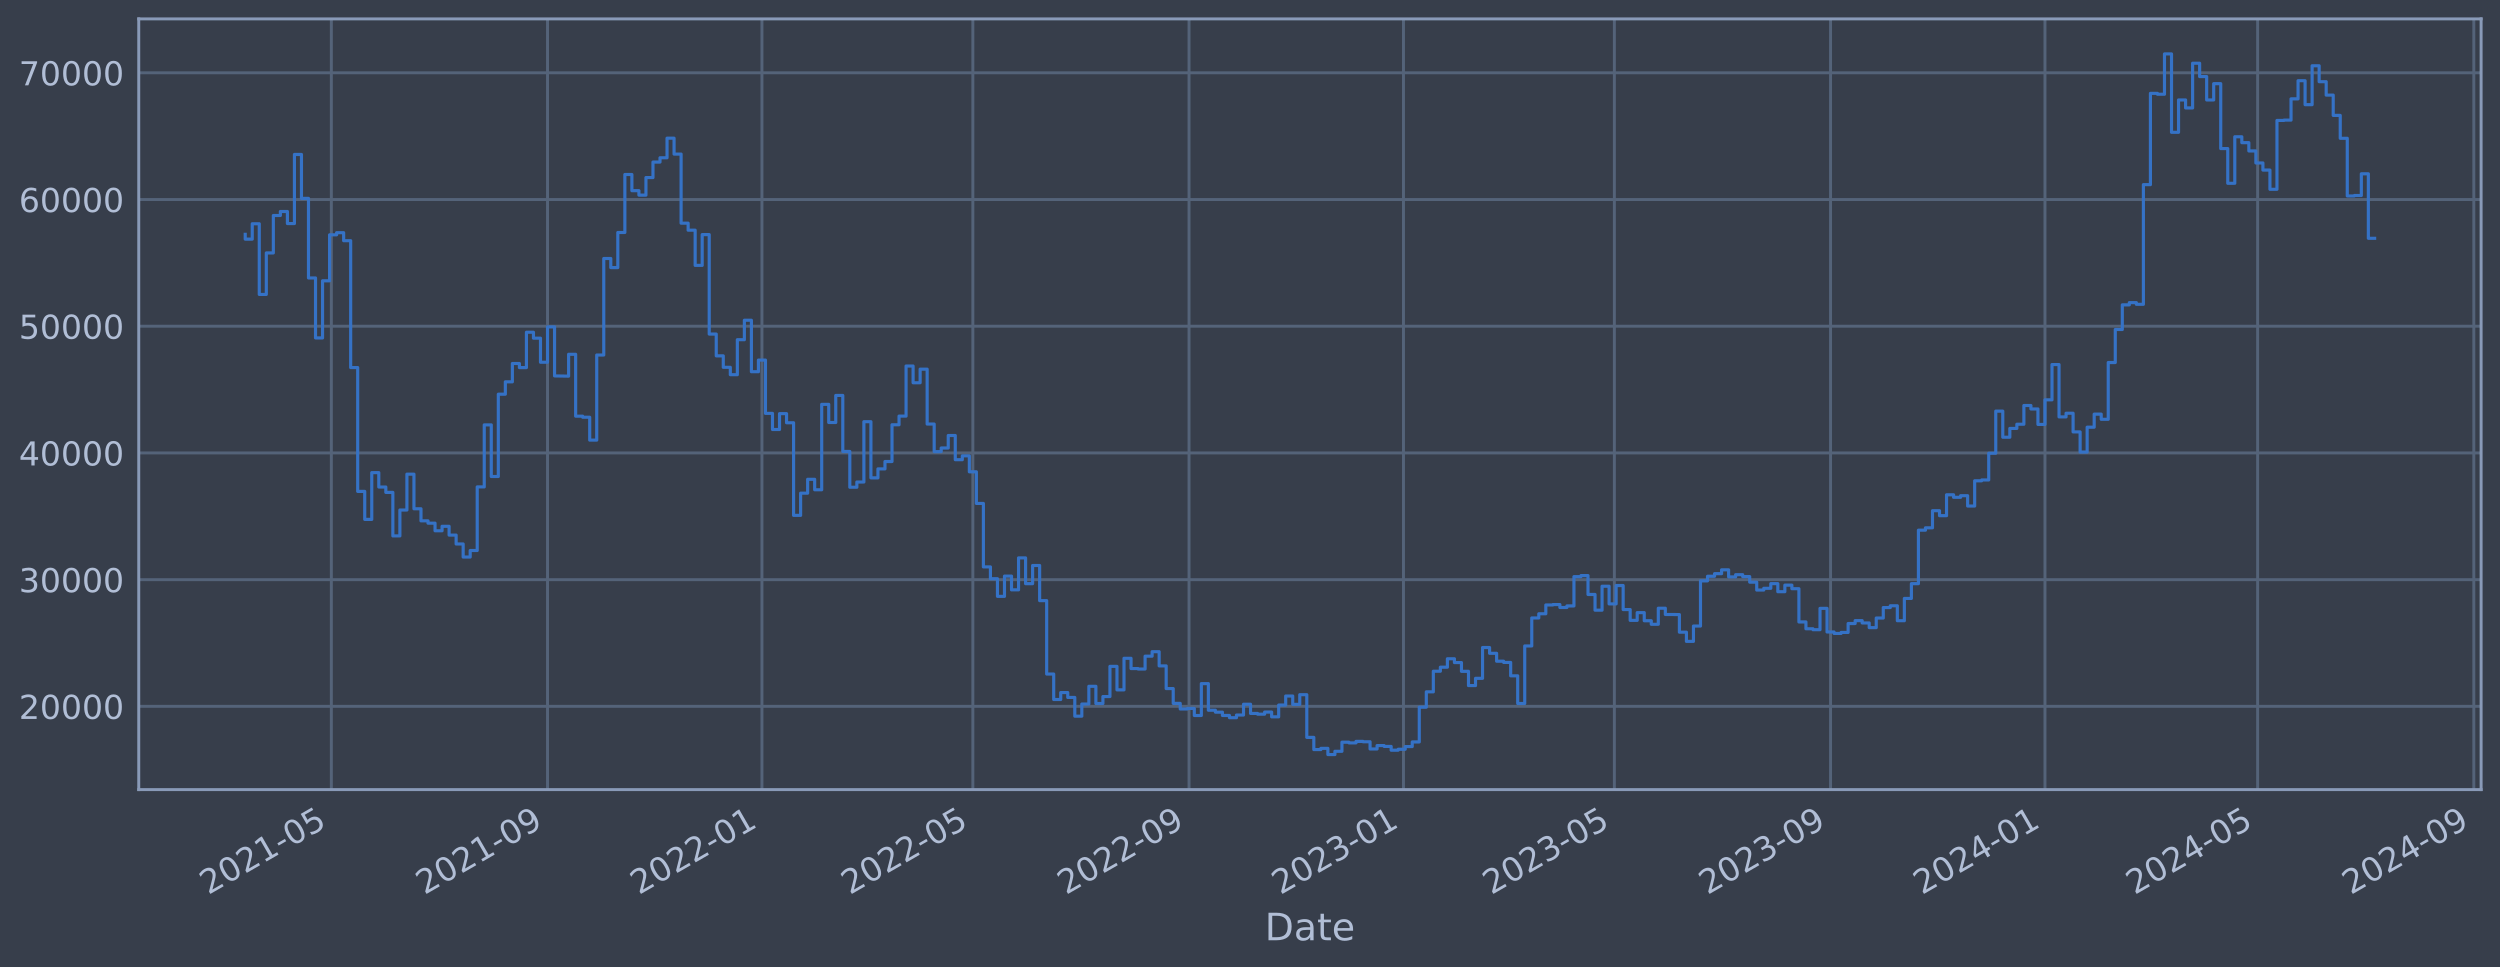
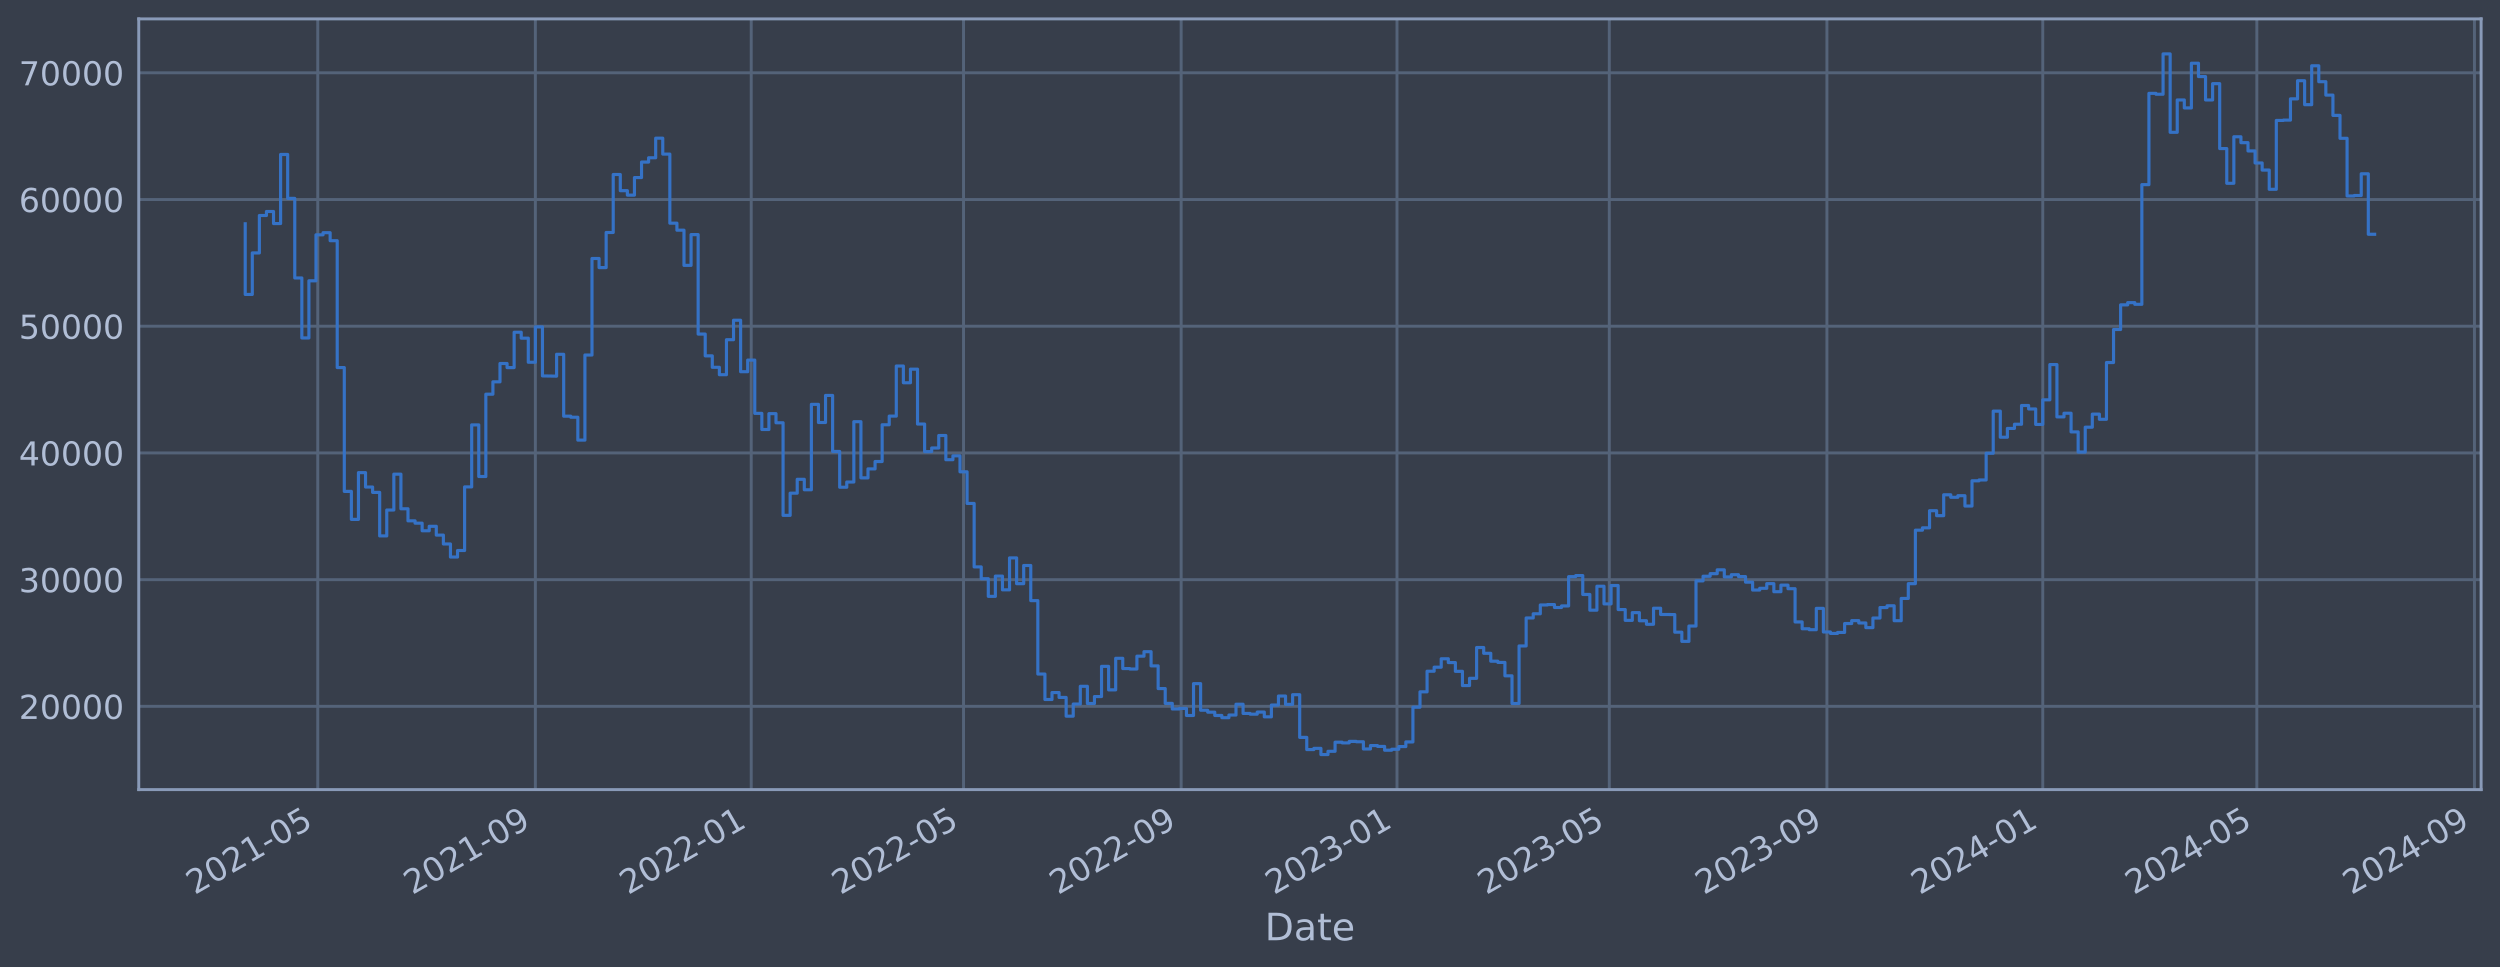
<svg xmlns="http://www.w3.org/2000/svg" xmlns:xlink="http://www.w3.org/1999/xlink" width="952.884pt" height="368.58pt" viewBox="0 0 952.884 368.58" version="1.1">
  <defs>
    <style type="text/css">*{stroke-linejoin: round; stroke-linecap: butt}</style>
  </defs>
  <g id="figure_1">
    <g id="patch_1">
      <path d="M 0 368.58  L 952.884 368.58  L 952.884 0  L 0 0  z " style="fill: #373e4b" />
    </g>
    <g id="axes_1">
      <g id="patch_2">
        <path d="M 52.884 300.96  L 945.684 300.96  L 945.684 7.2  L 52.884 7.2  z " style="fill: #373e4b" />
      </g>
      <g id="matplotlib.axis_1">
        <g id="xtick_1">
          <g id="line2d_1">
-             <path d="M 126.291 300.96  L 126.291 7.2  " clip-path="url(#p05798938f3)" style="fill: none; stroke: #546379; stroke-width: 1.12; stroke-linecap: square" />
+             <path d="M 121.114 300.96  L 121.114 7.2  " clip-path="url(#p927d7923e7)" style="fill: none; stroke: #546379; stroke-width: 1.12; stroke-linecap: square" />
          </g>
          <g id="line2d_2" />
          <g id="text_1">
-             <g style="fill: #b1bed6" transform="translate(79.38756 341.1745) rotate(-30) scale(0.126 -0.126)">
+             <g style="fill: #b1bed6" transform="translate(74.21077 341.1745) rotate(-30) scale(0.126 -0.126)">
              <defs>
                <path id="DejaVuSans-32" d="M 1228 531  L 3431 531  L 3431 0  L 469 0  L 469 531  Q 828 903 1448 1529  Q 2069 2156 2228 2338  Q 2531 2678 2651 2914  Q 2772 3150 2772 3378  Q 2772 3750 2511 3984  Q 2250 4219 1831 4219  Q 1534 4219 1204 4116  Q 875 4013 500 3803  L 500 4441  Q 881 4594 1212 4672  Q 1544 4750 1819 4750  Q 2544 4750 2975 4387  Q 3406 4025 3406 3419  Q 3406 3131 3298 2873  Q 3191 2616 2906 2266  Q 2828 2175 2409 1742  Q 1991 1309 1228 531  z " transform="scale(0.015625)" />
                <path id="DejaVuSans-30" d="M 2034 4250  Q 1547 4250 1301 3770  Q 1056 3291 1056 2328  Q 1056 1369 1301 889  Q 1547 409 2034 409  Q 2525 409 2770 889  Q 3016 1369 3016 2328  Q 3016 3291 2770 3770  Q 2525 4250 2034 4250  z M 2034 4750  Q 2819 4750 3233 4129  Q 3647 3509 3647 2328  Q 3647 1150 3233 529  Q 2819 -91 2034 -91  Q 1250 -91 836 529  Q 422 1150 422 2328  Q 422 3509 836 4129  Q 1250 4750 2034 4750  z " transform="scale(0.015625)" />
                <path id="DejaVuSans-31" d="M 794 531  L 1825 531  L 1825 4091  L 703 3866  L 703 4441  L 1819 4666  L 2450 4666  L 2450 531  L 3481 531  L 3481 0  L 794 0  L 794 531  z " transform="scale(0.015625)" />
                <path id="DejaVuSans-2d" d="M 313 2009  L 1997 2009  L 1997 1497  L 313 1497  L 313 2009  z " transform="scale(0.015625)" />
                <path id="DejaVuSans-35" d="M 691 4666  L 3169 4666  L 3169 4134  L 1269 4134  L 1269 2991  Q 1406 3038 1543 3061  Q 1681 3084 1819 3084  Q 2600 3084 3056 2656  Q 3513 2228 3513 1497  Q 3513 744 3044 326  Q 2575 -91 1722 -91  Q 1428 -91 1123 -41  Q 819 9 494 109  L 494 744  Q 775 591 1075 516  Q 1375 441 1709 441  Q 2250 441 2565 725  Q 2881 1009 2881 1497  Q 2881 1984 2565 2268  Q 2250 2553 1709 2553  Q 1456 2553 1204 2497  Q 953 2441 691 2322  L 691 4666  z " transform="scale(0.015625)" />
              </defs>
              <use xlink:href="#DejaVuSans-32" />
              <use xlink:href="#DejaVuSans-30" x="63.623" />
              <use xlink:href="#DejaVuSans-32" x="127.246" />
              <use xlink:href="#DejaVuSans-31" x="190.869" />
              <use xlink:href="#DejaVuSans-2d" x="254.492" />
              <use xlink:href="#DejaVuSans-30" x="290.576" />
              <use xlink:href="#DejaVuSans-35" x="354.199" />
            </g>
          </g>
        </g>
        <g id="xtick_2">
          <g id="line2d_3">
-             <path d="M 208.689 300.96  L 208.689 7.2  " clip-path="url(#p05798938f3)" style="fill: none; stroke: #546379; stroke-width: 1.12; stroke-linecap: square" />
+             <path d="M 204.059 300.96  L 204.059 7.2  " clip-path="url(#p927d7923e7)" style="fill: none; stroke: #546379; stroke-width: 1.12; stroke-linecap: square" />
          </g>
          <g id="line2d_4" />
          <g id="text_2">
-             <g style="fill: #b1bed6" transform="translate(161.7857 341.1745) rotate(-30) scale(0.126 -0.126)">
+             <g style="fill: #b1bed6" transform="translate(157.1562 341.1745) rotate(-30) scale(0.126 -0.126)">
              <defs>
                <path id="DejaVuSans-39" d="M 703 97  L 703 672  Q 941 559 1184 500  Q 1428 441 1663 441  Q 2288 441 2617 861  Q 2947 1281 2994 2138  Q 2813 1869 2534 1725  Q 2256 1581 1919 1581  Q 1219 1581 811 2004  Q 403 2428 403 3163  Q 403 3881 828 4315  Q 1253 4750 1959 4750  Q 2769 4750 3195 4129  Q 3622 3509 3622 2328  Q 3622 1225 3098 567  Q 2575 -91 1691 -91  Q 1453 -91 1209 -44  Q 966 3 703 97  z M 1959 2075  Q 2384 2075 2632 2365  Q 2881 2656 2881 3163  Q 2881 3666 2632 3958  Q 2384 4250 1959 4250  Q 1534 4250 1286 3958  Q 1038 3666 1038 3163  Q 1038 2656 1286 2365  Q 1534 2075 1959 2075  z " transform="scale(0.015625)" />
              </defs>
              <use xlink:href="#DejaVuSans-32" />
              <use xlink:href="#DejaVuSans-30" x="63.623" />
              <use xlink:href="#DejaVuSans-32" x="127.246" />
              <use xlink:href="#DejaVuSans-31" x="190.869" />
              <use xlink:href="#DejaVuSans-2d" x="254.492" />
              <use xlink:href="#DejaVuSans-30" x="290.576" />
              <use xlink:href="#DejaVuSans-39" x="354.199" />
            </g>
          </g>
        </g>
        <g id="xtick_3">
          <g id="line2d_5">
-             <path d="M 290.417 300.96  L 290.417 7.2  " clip-path="url(#p05798938f3)" style="fill: none; stroke: #546379; stroke-width: 1.12; stroke-linecap: square" />
+             <path d="M 286.331 300.96  L 286.331 7.2  " clip-path="url(#p927d7923e7)" style="fill: none; stroke: #546379; stroke-width: 1.12; stroke-linecap: square" />
          </g>
          <g id="line2d_6" />
          <g id="text_3">
-             <g style="fill: #b1bed6" transform="translate(243.5139 341.1745) rotate(-30) scale(0.126 -0.126)">
+             <g style="fill: #b1bed6" transform="translate(239.4273 341.1745) rotate(-30) scale(0.126 -0.126)">
              <use xlink:href="#DejaVuSans-32" />
              <use xlink:href="#DejaVuSans-30" x="63.623" />
              <use xlink:href="#DejaVuSans-32" x="127.246" />
              <use xlink:href="#DejaVuSans-32" x="190.869" />
              <use xlink:href="#DejaVuSans-2d" x="254.492" />
              <use xlink:href="#DejaVuSans-30" x="290.576" />
              <use xlink:href="#DejaVuSans-31" x="354.199" />
            </g>
          </g>
        </g>
        <g id="xtick_4">
          <g id="line2d_7">
-             <path d="M 370.806 300.96  L 370.806 7.2  " clip-path="url(#p05798938f3)" style="fill: none; stroke: #546379; stroke-width: 1.12; stroke-linecap: square" />
+             <path d="M 367.253 300.96  L 367.253 7.2  " clip-path="url(#p927d7923e7)" style="fill: none; stroke: #546379; stroke-width: 1.12; stroke-linecap: square" />
          </g>
          <g id="line2d_8" />
          <g id="text_4">
-             <g style="fill: #b1bed6" transform="translate(323.9023 341.1745) rotate(-30) scale(0.126 -0.126)">
+             <g style="fill: #b1bed6" transform="translate(320.3496 341.1745) rotate(-30) scale(0.126 -0.126)">
              <use xlink:href="#DejaVuSans-32" />
              <use xlink:href="#DejaVuSans-30" x="63.623" />
              <use xlink:href="#DejaVuSans-32" x="127.246" />
              <use xlink:href="#DejaVuSans-32" x="190.869" />
              <use xlink:href="#DejaVuSans-2d" x="254.492" />
              <use xlink:href="#DejaVuSans-30" x="290.576" />
              <use xlink:href="#DejaVuSans-35" x="354.199" />
            </g>
          </g>
        </g>
        <g id="xtick_5">
          <g id="line2d_9">
-             <path d="M 453.204 300.96  L 453.204 7.2  " clip-path="url(#p05798938f3)" style="fill: none; stroke: #546379; stroke-width: 1.12; stroke-linecap: square" />
+             <path d="M 450.198 300.96  L 450.198 7.2  " clip-path="url(#p927d7923e7)" style="fill: none; stroke: #546379; stroke-width: 1.12; stroke-linecap: square" />
          </g>
          <g id="line2d_10" />
          <g id="text_5">
-             <g style="fill: #b1bed6" transform="translate(406.3005 341.1745) rotate(-30) scale(0.126 -0.126)">
+             <g style="fill: #b1bed6" transform="translate(403.2951 341.1745) rotate(-30) scale(0.126 -0.126)">
              <use xlink:href="#DejaVuSans-32" />
              <use xlink:href="#DejaVuSans-30" x="63.623" />
              <use xlink:href="#DejaVuSans-32" x="127.246" />
              <use xlink:href="#DejaVuSans-32" x="190.869" />
              <use xlink:href="#DejaVuSans-2d" x="254.492" />
              <use xlink:href="#DejaVuSans-30" x="290.576" />
              <use xlink:href="#DejaVuSans-39" x="354.199" />
            </g>
          </g>
        </g>
        <g id="xtick_6">
          <g id="line2d_11">
-             <path d="M 534.932 300.96  L 534.932 7.2  " clip-path="url(#p05798938f3)" style="fill: none; stroke: #546379; stroke-width: 1.12; stroke-linecap: square" />
+             <path d="M 532.469 300.96  L 532.469 7.2  " clip-path="url(#p927d7923e7)" style="fill: none; stroke: #546379; stroke-width: 1.12; stroke-linecap: square" />
          </g>
          <g id="line2d_12" />
          <g id="text_6">
-             <g style="fill: #b1bed6" transform="translate(488.0287 341.1745) rotate(-30) scale(0.126 -0.126)">
+             <g style="fill: #b1bed6" transform="translate(485.5661 341.1745) rotate(-30) scale(0.126 -0.126)">
              <defs>
                <path id="DejaVuSans-33" d="M 2597 2516  Q 3050 2419 3304 2112  Q 3559 1806 3559 1356  Q 3559 666 3084 287  Q 2609 -91 1734 -91  Q 1441 -91 1130 -33  Q 819 25 488 141  L 488 750  Q 750 597 1062 519  Q 1375 441 1716 441  Q 2309 441 2620 675  Q 2931 909 2931 1356  Q 2931 1769 2642 2001  Q 2353 2234 1838 2234  L 1294 2234  L 1294 2753  L 1863 2753  Q 2328 2753 2575 2939  Q 2822 3125 2822 3475  Q 2822 3834 2567 4026  Q 2313 4219 1838 4219  Q 1578 4219 1281 4162  Q 984 4106 628 3988  L 628 4550  Q 988 4650 1302 4700  Q 1616 4750 1894 4750  Q 2613 4750 3031 4423  Q 3450 4097 3450 3541  Q 3450 3153 3228 2886  Q 3006 2619 2597 2516  z " transform="scale(0.015625)" />
              </defs>
              <use xlink:href="#DejaVuSans-32" />
              <use xlink:href="#DejaVuSans-30" x="63.623" />
              <use xlink:href="#DejaVuSans-32" x="127.246" />
              <use xlink:href="#DejaVuSans-33" x="190.869" />
              <use xlink:href="#DejaVuSans-2d" x="254.492" />
              <use xlink:href="#DejaVuSans-30" x="290.576" />
              <use xlink:href="#DejaVuSans-31" x="354.199" />
            </g>
          </g>
        </g>
        <g id="xtick_7">
          <g id="line2d_13">
-             <path d="M 615.32 300.96  L 615.32 7.2  " clip-path="url(#p05798938f3)" style="fill: none; stroke: #546379; stroke-width: 1.12; stroke-linecap: square" />
+             <path d="M 613.392 300.96  L 613.392 7.2  " clip-path="url(#p927d7923e7)" style="fill: none; stroke: #546379; stroke-width: 1.12; stroke-linecap: square" />
          </g>
          <g id="line2d_14" />
          <g id="text_7">
-             <g style="fill: #b1bed6" transform="translate(568.4171 341.1745) rotate(-30) scale(0.126 -0.126)">
+             <g style="fill: #b1bed6" transform="translate(566.4885 341.1745) rotate(-30) scale(0.126 -0.126)">
              <use xlink:href="#DejaVuSans-32" />
              <use xlink:href="#DejaVuSans-30" x="63.623" />
              <use xlink:href="#DejaVuSans-32" x="127.246" />
              <use xlink:href="#DejaVuSans-33" x="190.869" />
              <use xlink:href="#DejaVuSans-2d" x="254.492" />
              <use xlink:href="#DejaVuSans-30" x="290.576" />
              <use xlink:href="#DejaVuSans-35" x="354.199" />
            </g>
          </g>
        </g>
        <g id="xtick_8">
          <g id="line2d_15">
-             <path d="M 697.719 300.96  L 697.719 7.2  " clip-path="url(#p05798938f3)" style="fill: none; stroke: #546379; stroke-width: 1.12; stroke-linecap: square" />
+             <path d="M 696.337 300.96  L 696.337 7.2  " clip-path="url(#p927d7923e7)" style="fill: none; stroke: #546379; stroke-width: 1.12; stroke-linecap: square" />
          </g>
          <g id="line2d_16" />
          <g id="text_8">
-             <g style="fill: #b1bed6" transform="translate(650.8152 341.1745) rotate(-30) scale(0.126 -0.126)">
+             <g style="fill: #b1bed6" transform="translate(649.4339 341.1745) rotate(-30) scale(0.126 -0.126)">
              <use xlink:href="#DejaVuSans-32" />
              <use xlink:href="#DejaVuSans-30" x="63.623" />
              <use xlink:href="#DejaVuSans-32" x="127.246" />
              <use xlink:href="#DejaVuSans-33" x="190.869" />
              <use xlink:href="#DejaVuSans-2d" x="254.492" />
              <use xlink:href="#DejaVuSans-30" x="290.576" />
              <use xlink:href="#DejaVuSans-39" x="354.199" />
            </g>
          </g>
        </g>
        <g id="xtick_9">
          <g id="line2d_17">
-             <path d="M 779.447 300.96  L 779.447 7.2  " clip-path="url(#p05798938f3)" style="fill: none; stroke: #546379; stroke-width: 1.12; stroke-linecap: square" />
+             <path d="M 778.608 300.96  L 778.608 7.2  " clip-path="url(#p927d7923e7)" style="fill: none; stroke: #546379; stroke-width: 1.12; stroke-linecap: square" />
          </g>
          <g id="line2d_18" />
          <g id="text_9">
-             <g style="fill: #b1bed6" transform="translate(732.5435 341.1745) rotate(-30) scale(0.126 -0.126)">
+             <g style="fill: #b1bed6" transform="translate(731.705 341.1745) rotate(-30) scale(0.126 -0.126)">
              <defs>
                <path id="DejaVuSans-34" d="M 2419 4116  L 825 1625  L 2419 1625  L 2419 4116  z M 2253 4666  L 3047 4666  L 3047 1625  L 3713 1625  L 3713 1100  L 3047 1100  L 3047 0  L 2419 0  L 2419 1100  L 313 1100  L 313 1709  L 2253 4666  z " transform="scale(0.015625)" />
              </defs>
              <use xlink:href="#DejaVuSans-32" />
              <use xlink:href="#DejaVuSans-30" x="63.623" />
              <use xlink:href="#DejaVuSans-32" x="127.246" />
              <use xlink:href="#DejaVuSans-34" x="190.869" />
              <use xlink:href="#DejaVuSans-2d" x="254.492" />
              <use xlink:href="#DejaVuSans-30" x="290.576" />
              <use xlink:href="#DejaVuSans-31" x="354.199" />
            </g>
          </g>
        </g>
        <g id="xtick_10">
          <g id="line2d_19">
-             <path d="M 860.505 300.96  L 860.505 7.2  " clip-path="url(#p05798938f3)" style="fill: none; stroke: #546379; stroke-width: 1.12; stroke-linecap: square" />
+             <path d="M 860.205 300.96  L 860.205 7.2  " clip-path="url(#p927d7923e7)" style="fill: none; stroke: #546379; stroke-width: 1.12; stroke-linecap: square" />
          </g>
          <g id="line2d_20" />
          <g id="text_10">
-             <g style="fill: #b1bed6" transform="translate(813.6018 341.1745) rotate(-30) scale(0.126 -0.126)">
+             <g style="fill: #b1bed6" transform="translate(813.3017 341.1745) rotate(-30) scale(0.126 -0.126)">
              <use xlink:href="#DejaVuSans-32" />
              <use xlink:href="#DejaVuSans-30" x="63.623" />
              <use xlink:href="#DejaVuSans-32" x="127.246" />
              <use xlink:href="#DejaVuSans-34" x="190.869" />
              <use xlink:href="#DejaVuSans-2d" x="254.492" />
              <use xlink:href="#DejaVuSans-30" x="290.576" />
              <use xlink:href="#DejaVuSans-35" x="354.199" />
            </g>
          </g>
        </g>
        <g id="xtick_11">
          <g id="line2d_21">
-             <path d="M 942.903 300.96  L 942.903 7.2  " clip-path="url(#p05798938f3)" style="fill: none; stroke: #546379; stroke-width: 1.12; stroke-linecap: square" />
+             <path d="M 943.15 300.96  L 943.15 7.2  " clip-path="url(#p927d7923e7)" style="fill: none; stroke: #546379; stroke-width: 1.12; stroke-linecap: square" />
          </g>
          <g id="line2d_22" />
          <g id="text_11">
-             <g style="fill: #b1bed6" transform="translate(895.9999 341.1745) rotate(-30) scale(0.126 -0.126)">
+             <g style="fill: #b1bed6" transform="translate(896.2471 341.1745) rotate(-30) scale(0.126 -0.126)">
              <use xlink:href="#DejaVuSans-32" />
              <use xlink:href="#DejaVuSans-30" x="63.623" />
              <use xlink:href="#DejaVuSans-32" x="127.246" />
              <use xlink:href="#DejaVuSans-34" x="190.869" />
              <use xlink:href="#DejaVuSans-2d" x="254.492" />
              <use xlink:href="#DejaVuSans-30" x="290.576" />
              <use xlink:href="#DejaVuSans-39" x="354.199" />
            </g>
          </g>
        </g>
        <g id="text_12">
          <g style="fill: #b1bed6" transform="translate(482.0746 358.3856) scale(0.144 -0.144)">
            <defs>
              <path id="DejaVuSans-44" d="M 1259 4147  L 1259 519  L 2022 519  Q 2988 519 3436 956  Q 3884 1394 3884 2338  Q 3884 3275 3436 3711  Q 2988 4147 2022 4147  L 1259 4147  z M 628 4666  L 1925 4666  Q 3281 4666 3915 4102  Q 4550 3538 4550 2338  Q 4550 1131 3912 565  Q 3275 0 1925 0  L 628 0  L 628 4666  z " transform="scale(0.015625)" />
              <path id="DejaVuSans-61" d="M 2194 1759  Q 1497 1759 1228 1600  Q 959 1441 959 1056  Q 959 750 1161 570  Q 1363 391 1709 391  Q 2188 391 2477 730  Q 2766 1069 2766 1631  L 2766 1759  L 2194 1759  z M 3341 1997  L 3341 0  L 2766 0  L 2766 531  Q 2569 213 2275 61  Q 1981 -91 1556 -91  Q 1019 -91 701 211  Q 384 513 384 1019  Q 384 1609 779 1909  Q 1175 2209 1959 2209  L 2766 2209  L 2766 2266  Q 2766 2663 2505 2880  Q 2244 3097 1772 3097  Q 1472 3097 1187 3025  Q 903 2953 641 2809  L 641 3341  Q 956 3463 1253 3523  Q 1550 3584 1831 3584  Q 2591 3584 2966 3190  Q 3341 2797 3341 1997  z " transform="scale(0.015625)" />
              <path id="DejaVuSans-74" d="M 1172 4494  L 1172 3500  L 2356 3500  L 2356 3053  L 1172 3053  L 1172 1153  Q 1172 725 1289 603  Q 1406 481 1766 481  L 2356 481  L 2356 0  L 1766 0  Q 1100 0 847 248  Q 594 497 594 1153  L 594 3053  L 172 3053  L 172 3500  L 594 3500  L 594 4494  L 1172 4494  z " transform="scale(0.015625)" />
              <path id="DejaVuSans-65" d="M 3597 1894  L 3597 1613  L 953 1613  Q 991 1019 1311 708  Q 1631 397 2203 397  Q 2534 397 2845 478  Q 3156 559 3463 722  L 3463 178  Q 3153 47 2828 -22  Q 2503 -91 2169 -91  Q 1331 -91 842 396  Q 353 884 353 1716  Q 353 2575 817 3079  Q 1281 3584 2069 3584  Q 2775 3584 3186 3129  Q 3597 2675 3597 1894  z M 3022 2063  Q 3016 2534 2758 2815  Q 2500 3097 2075 3097  Q 1594 3097 1305 2825  Q 1016 2553 972 2059  L 3022 2063  z " transform="scale(0.015625)" />
            </defs>
            <use xlink:href="#DejaVuSans-44" />
            <use xlink:href="#DejaVuSans-61" x="77.002" />
            <use xlink:href="#DejaVuSans-74" x="138.281" />
            <use xlink:href="#DejaVuSans-65" x="177.49" />
          </g>
        </g>
      </g>
      <g id="matplotlib.axis_2">
        <g id="ytick_1">
          <g id="line2d_23">
-             <path d="M 52.884 269.229  L 945.684 269.229  " clip-path="url(#p05798938f3)" style="fill: none; stroke: #546379; stroke-width: 1.12; stroke-linecap: square" />
+             <path d="M 52.884 269.229  L 945.684 269.229  " clip-path="url(#p927d7923e7)" style="fill: none; stroke: #546379; stroke-width: 1.12; stroke-linecap: square" />
          </g>
          <g id="line2d_24" />
          <g id="text_13">
            <g style="fill: #b1bed6" transform="translate(7.2 274.0162) scale(0.126 -0.126)">
              <use xlink:href="#DejaVuSans-32" />
              <use xlink:href="#DejaVuSans-30" x="63.623" />
              <use xlink:href="#DejaVuSans-30" x="127.246" />
              <use xlink:href="#DejaVuSans-30" x="190.869" />
              <use xlink:href="#DejaVuSans-30" x="254.492" />
            </g>
          </g>
        </g>
        <g id="ytick_2">
          <g id="line2d_25">
-             <path d="M 52.884 220.932  L 945.684 220.932  " clip-path="url(#p05798938f3)" style="fill: none; stroke: #546379; stroke-width: 1.12; stroke-linecap: square" />
+             <path d="M 52.884 220.932  L 945.684 220.932  " clip-path="url(#p927d7923e7)" style="fill: none; stroke: #546379; stroke-width: 1.12; stroke-linecap: square" />
          </g>
          <g id="line2d_26" />
          <g id="text_14">
            <g style="fill: #b1bed6" transform="translate(7.2 225.7194) scale(0.126 -0.126)">
              <use xlink:href="#DejaVuSans-33" />
              <use xlink:href="#DejaVuSans-30" x="63.623" />
              <use xlink:href="#DejaVuSans-30" x="127.246" />
              <use xlink:href="#DejaVuSans-30" x="190.869" />
              <use xlink:href="#DejaVuSans-30" x="254.492" />
            </g>
          </g>
        </g>
        <g id="ytick_3">
          <g id="line2d_27">
-             <path d="M 52.884 172.636  L 945.684 172.636  " clip-path="url(#p05798938f3)" style="fill: none; stroke: #546379; stroke-width: 1.12; stroke-linecap: square" />
+             <path d="M 52.884 172.636  L 945.684 172.636  " clip-path="url(#p927d7923e7)" style="fill: none; stroke: #546379; stroke-width: 1.12; stroke-linecap: square" />
          </g>
          <g id="line2d_28" />
          <g id="text_15">
            <g style="fill: #b1bed6" transform="translate(7.2 177.4226) scale(0.126 -0.126)">
              <use xlink:href="#DejaVuSans-34" />
              <use xlink:href="#DejaVuSans-30" x="63.623" />
              <use xlink:href="#DejaVuSans-30" x="127.246" />
              <use xlink:href="#DejaVuSans-30" x="190.869" />
              <use xlink:href="#DejaVuSans-30" x="254.492" />
            </g>
          </g>
        </g>
        <g id="ytick_4">
          <g id="line2d_29">
-             <path d="M 52.884 124.339  L 945.684 124.339  " clip-path="url(#p05798938f3)" style="fill: none; stroke: #546379; stroke-width: 1.12; stroke-linecap: square" />
+             <path d="M 52.884 124.339  L 945.684 124.339  " clip-path="url(#p927d7923e7)" style="fill: none; stroke: #546379; stroke-width: 1.12; stroke-linecap: square" />
          </g>
          <g id="line2d_30" />
          <g id="text_16">
            <g style="fill: #b1bed6" transform="translate(7.2 129.1258) scale(0.126 -0.126)">
              <use xlink:href="#DejaVuSans-35" />
              <use xlink:href="#DejaVuSans-30" x="63.623" />
              <use xlink:href="#DejaVuSans-30" x="127.246" />
              <use xlink:href="#DejaVuSans-30" x="190.869" />
              <use xlink:href="#DejaVuSans-30" x="254.492" />
            </g>
          </g>
        </g>
        <g id="ytick_5">
          <g id="line2d_31">
-             <path d="M 52.884 76.042  L 945.684 76.042  " clip-path="url(#p05798938f3)" style="fill: none; stroke: #546379; stroke-width: 1.12; stroke-linecap: square" />
+             <path d="M 52.884 76.042  L 945.684 76.042  " clip-path="url(#p927d7923e7)" style="fill: none; stroke: #546379; stroke-width: 1.12; stroke-linecap: square" />
          </g>
          <g id="line2d_32" />
          <g id="text_17">
            <g style="fill: #b1bed6" transform="translate(7.2 80.82899) scale(0.126 -0.126)">
              <defs>
                <path id="DejaVuSans-36" d="M 2113 2584  Q 1688 2584 1439 2293  Q 1191 2003 1191 1497  Q 1191 994 1439 701  Q 1688 409 2113 409  Q 2538 409 2786 701  Q 3034 994 3034 1497  Q 3034 2003 2786 2293  Q 2538 2584 2113 2584  z M 3366 4563  L 3366 3988  Q 3128 4100 2886 4159  Q 2644 4219 2406 4219  Q 1781 4219 1451 3797  Q 1122 3375 1075 2522  Q 1259 2794 1537 2939  Q 1816 3084 2150 3084  Q 2853 3084 3261 2657  Q 3669 2231 3669 1497  Q 3669 778 3244 343  Q 2819 -91 2113 -91  Q 1303 -91 875 529  Q 447 1150 447 2328  Q 447 3434 972 4092  Q 1497 4750 2381 4750  Q 2619 4750 2861 4703  Q 3103 4656 3366 4563  z " transform="scale(0.015625)" />
              </defs>
              <use xlink:href="#DejaVuSans-36" />
              <use xlink:href="#DejaVuSans-30" x="63.623" />
              <use xlink:href="#DejaVuSans-30" x="127.246" />
              <use xlink:href="#DejaVuSans-30" x="190.869" />
              <use xlink:href="#DejaVuSans-30" x="254.492" />
            </g>
          </g>
        </g>
        <g id="ytick_6">
          <g id="line2d_33">
-             <path d="M 52.884 27.745  L 945.684 27.745  " clip-path="url(#p05798938f3)" style="fill: none; stroke: #546379; stroke-width: 1.12; stroke-linecap: square" />
+             <path d="M 52.884 27.745  L 945.684 27.745  " clip-path="url(#p927d7923e7)" style="fill: none; stroke: #546379; stroke-width: 1.12; stroke-linecap: square" />
          </g>
          <g id="line2d_34" />
          <g id="text_18">
            <g style="fill: #b1bed6" transform="translate(7.2 32.5322) scale(0.126 -0.126)">
              <defs>
                <path id="DejaVuSans-37" d="M 525 4666  L 3525 4666  L 3525 4397  L 1831 0  L 1172 0  L 2766 4134  L 525 4134  L 525 4666  z " transform="scale(0.015625)" />
              </defs>
              <use xlink:href="#DejaVuSans-37" />
              <use xlink:href="#DejaVuSans-30" x="63.623" />
              <use xlink:href="#DejaVuSans-30" x="127.246" />
              <use xlink:href="#DejaVuSans-30" x="190.869" />
              <use xlink:href="#DejaVuSans-30" x="254.492" />
            </g>
          </g>
        </g>
      </g>
      <g id="line2d_35">
-         <path d="M 93.466 89.308  L 93.466 91.147  L 96.145 91.147  L 96.145 85.287  L 98.825 85.287  L 98.825 112.225  L 101.504 112.225  L 101.504 96.405  L 104.184 96.405  L 104.184 82.142  L 106.864 82.142  L 106.864 80.61  L 109.543 80.61  L 109.543 85.206  L 112.223 85.206  L 112.223 58.875  L 114.902 58.875  L 114.902 75.621  L 117.582 75.621  L 117.582 105.943  L 120.262 105.943  L 120.262 128.803  L 122.941 128.803  L 122.941 107.028  L 125.621 107.028  L 125.621 89.501  L 128.301 89.501  L 128.301 88.694  L 130.98 88.694  L 130.98 91.738  L 133.66 91.738  L 133.66 140.1  L 136.339 140.1  L 136.339 187.297  L 139.019 187.297  L 139.019 197.969  L 141.699 197.969  L 141.699 180.144  L 144.378 180.144  L 144.378 185.625  L 147.058 185.625  L 147.058 187.678  L 149.737 187.678  L 149.737 204.269  L 152.417 204.269  L 152.417 194.394  L 155.097 194.394  L 155.097 180.726  L 157.776 180.726  L 157.776 193.923  L 160.456 193.923  L 160.456 198.526  L 163.136 198.526  L 163.136 199.408  L 165.815 199.408  L 165.815 202.305  L 168.495 202.305  L 168.495 200.595  L 171.174 200.595  L 171.174 203.953  L 173.854 203.953  L 173.854 207.339  L 176.534 207.339  L 176.534 212.319  L 179.213 212.319  L 179.213 209.834  L 181.893 209.834  L 181.893 185.588  L 184.572 185.588  L 184.572 161.942  L 187.252 161.942  L 187.252 181.628  L 189.932 181.628  L 189.932 150.254  L 192.611 150.254  L 192.611 145.534  L 195.291 145.534  L 195.291 138.555  L 197.971 138.555  L 197.971 140.109  L 200.65 140.109  L 200.65 126.64  L 203.33 126.64  L 203.33 128.894  L 206.009 128.894  L 206.009 138.075  L 208.689 138.075  L 208.689 124.593  L 211.369 124.593  L 211.369 143.279  L 216.728 143.372  L 216.728 135.035  L 219.407 135.035  L 219.407 158.622  L 222.087 158.622  L 222.087 159.037  L 224.767 159.037  L 224.767 167.752  L 227.446 167.752  L 227.446 135.316  L 230.126 135.316  L 230.126 98.53  L 232.805 98.53  L 232.805 101.998  L 235.485 101.998  L 235.485 88.61  L 238.165 88.61  L 238.165 66.52  L 240.844 66.52  L 240.844 72.675  L 243.524 72.675  L 243.524 74.375  L 246.204 74.375  L 246.204 67.68  L 248.883 67.68  L 248.883 61.771  L 251.563 61.771  L 251.563 60.137  L 254.242 60.137  L 254.242 52.672  L 256.922 52.672  L 256.922 58.731  L 259.602 58.731  L 259.602 85.059  L 262.281 85.059  L 262.281 87.738  L 264.961 87.738  L 264.961 101.151  L 267.64 101.151  L 267.64 89.421  L 270.32 89.421  L 270.32 127.331  L 273 127.331  L 273 135.642  L 275.679 135.642  L 275.679 140.001  L 278.359 140.001  L 278.359 142.819  L 281.039 142.819  L 281.039 129.484  L 283.718 129.484  L 283.718 122.065  L 286.398 122.065  L 286.398 141.683  L 289.077 141.683  L 289.077 137.244  L 291.757 137.244  L 291.757 157.564  L 294.437 157.564  L 294.437 163.705  L 297.116 163.705  L 297.116 157.667  L 299.796 157.667  L 299.796 161.134  L 302.475 161.134  L 302.475 196.439  L 305.155 196.439  L 305.155 187.977  L 307.835 187.977  L 307.835 182.688  L 310.514 182.688  L 310.514 186.678  L 313.194 186.678  L 313.194 154.118  L 315.874 154.118  L 315.874 161.038  L 318.553 161.038  L 318.553 150.727  L 321.233 150.727  L 321.233 172.08  L 323.912 172.08  L 323.912 185.717  L 326.592 185.717  L 326.592 183.722  L 329.272 183.722  L 329.272 160.733  L 331.951 160.733  L 331.951 182.138  L 334.631 182.138  L 334.631 178.716  L 337.31 178.716  L 337.31 175.916  L 339.99 175.916  L 339.99 161.902  L 342.67 161.902  L 342.67 158.605  L 345.349 158.605  L 345.349 139.511  L 348.029 139.511  L 348.029 145.883  L 350.709 145.883  L 350.709 140.705  L 353.388 140.705  L 353.388 161.629  L 356.068 161.629  L 356.068 172.142  L 358.747 172.142  L 358.747 170.758  L 361.427 170.758  L 361.427 165.991  L 364.107 165.991  L 364.107 175.217  L 366.786 175.217  L 366.786 173.746  L 369.466 173.746  L 369.466 179.829  L 372.145 179.829  L 372.145 191.891  L 374.825 191.891  L 374.825 216.084  L 377.505 216.084  L 377.505 220.572  L 380.184 220.572  L 380.184 227.303  L 382.864 227.303  L 382.864 219.585  L 385.543 219.585  L 385.543 224.825  L 388.223 224.825  L 388.223 212.647  L 390.903 212.647  L 390.903 222.469  L 393.582 222.469  L 393.582 215.534  L 396.262 215.534  L 396.262 228.928  L 398.942 228.928  L 398.942 256.91  L 401.621 256.91  L 401.621 266.619  L 404.301 266.619  L 404.301 263.973  L 406.98 263.973  L 406.98 265.838  L 409.66 265.838  L 409.66 272.964  L 412.34 272.964  L 412.34 268.351  L 415.019 268.351  L 415.019 261.586  L 417.699 261.586  L 417.699 268.149  L 420.378 268.149  L 420.378 265.49  L 423.058 265.49  L 423.058 253.996  L 425.738 253.996  L 425.738 262.947  L 428.417 262.947  L 428.417 250.915  L 431.097 250.915  L 431.097 254.828  L 433.777 254.828  L 433.777 254.995  L 436.456 254.995  L 436.456 250.104  L 439.136 250.104  L 439.136 248.39  L 441.815 248.39  L 441.815 253.803  L 444.495 253.803  L 444.495 262.453  L 447.175 262.453  L 447.175 268.102  L 449.854 268.102  L 449.854 270.229  L 452.534 270.229  L 452.534 270.026  L 455.213 270.026  L 455.213 272.706  L 457.893 272.706  L 457.893 260.562  L 460.573 260.562  L 460.573 270.704  L 463.252 270.704  L 463.252 271.44  L 465.932 271.44  L 465.932 272.704  L 468.612 272.704  L 468.612 273.552  L 471.291 273.552  L 471.291 272.539  L 473.971 272.539  L 473.971 268.419  L 476.65 268.419  L 476.65 271.925  L 479.33 271.925  L 479.33 272.207  L 482.01 272.207  L 482.01 271.407  L 484.689 271.407  L 484.689 273.231  L 487.369 273.231  L 487.369 268.74  L 490.048 268.74  L 490.048 265.287  L 492.728 265.287  L 492.728 268.485  L 495.408 268.485  L 495.408 264.784  L 498.087 264.784  L 498.087 281.061  L 500.767 281.061  L 500.767 285.708  L 503.447 285.708  L 503.447 285.248  L 506.126 285.248  L 506.126 287.607  L 508.806 287.607  L 508.806 286.358  L 511.485 286.358  L 511.485 282.894  L 514.165 282.894  L 514.165 283.15  L 516.845 283.15  L 516.845 282.585  L 519.524 282.585  L 519.524 282.719  L 522.204 282.719  L 522.204 285.468  L 524.883 285.468  L 524.883 284.179  L 527.563 284.179  L 527.563 284.5  L 530.243 284.5  L 530.243 285.943  L 532.922 285.943  L 532.922 285.584  L 535.602 285.584  L 535.602 284.557  L 538.281 284.557  L 538.281 282.791  L 540.961 282.791  L 540.961 269.551  L 543.641 269.551  L 543.641 263.698  L 546.32 263.698  L 546.32 255.839  L 549 255.839  L 549 254.307  L 551.68 254.307  L 551.68 251.09  L 554.359 251.09  L 554.359 252.545  L 557.039 252.545  L 557.039 255.881  L 559.718 255.881  L 559.718 261.315  L 562.398 261.315  L 562.398 258.547  L 565.078 258.547  L 565.078 246.81  L 567.757 246.81  L 567.757 249.014  L 570.437 249.014  L 570.437 252.02  L 573.116 252.02  L 573.116 252.483  L 575.796 252.483  L 575.796 257.587  L 578.476 257.587  L 578.476 268.143  L 581.155 268.143  L 581.155 246.204  L 583.835 246.204  L 583.835 235.54  L 586.515 235.54  L 586.515 233.942  L 589.194 233.942  L 589.194 230.592  L 591.874 230.592  L 591.874 230.432  L 594.553 230.432  L 594.553 231.547  L 597.233 231.547  L 597.233 230.951  L 599.913 230.951  L 599.913 219.797  L 602.592 219.797  L 602.592 219.39  L 605.272 219.39  L 605.272 226.585  L 607.951 226.585  L 607.951 232.569  L 610.631 232.569  L 610.631 223.442  L 613.311 223.442  L 613.311 230.173  L 615.99 230.173  L 615.99 223.176  L 618.67 223.176  L 618.67 232.33  L 621.35 232.33  L 621.35 236.455  L 624.029 236.455  L 624.029 233.498  L 626.709 233.498  L 626.709 236.597  L 629.388 236.597  L 629.388 237.946  L 632.068 237.946  L 632.068 231.825  L 634.748 231.825  L 634.748 234.205  L 640.107 234.245  L 640.107 240.962  L 642.786 240.962  L 642.786 244.467  L 645.466 244.467  L 645.466 238.623  L 648.146 238.623  L 648.146 221.397  L 650.825 221.397  L 650.825 219.644  L 653.505 219.644  L 653.505 218.655  L 656.185 218.655  L 656.185 217.19  L 658.864 217.19  L 658.864 219.896  L 661.544 219.896  L 661.544 219.041  L 664.223 219.041  L 664.223 219.772  L 666.903 219.772  L 666.903 221.887  L 669.583 221.887  L 669.583 224.9  L 672.262 224.9  L 672.262 224.235  L 674.942 224.235  L 674.942 222.46  L 677.621 222.46  L 677.621 225.53  L 680.301 225.53  L 680.301 223.029  L 682.981 223.029  L 682.981 224.391  L 685.66 224.391  L 685.66 237.054  L 688.34 237.054  L 688.34 239.655  L 691.019 239.655  L 691.019 240.012  L 693.699 240.012  L 693.699 231.89  L 696.379 231.89  L 696.379 240.883  L 699.058 240.883  L 699.058 241.442  L 701.738 241.442  L 701.738 241.058  L 704.418 241.058  L 704.418 237.662  L 707.097 237.662  L 707.097 236.562  L 709.777 236.562  L 709.777 237.441  L 712.456 237.441  L 712.456 239.223  L 715.136 239.223  L 715.136 235.564  L 717.816 235.564  L 717.816 231.569  L 720.495 231.569  L 720.495 230.895  L 723.175 230.895  L 723.175 236.587  L 725.854 236.587  L 725.854 228.093  L 728.534 228.093  L 728.534 222.465  L 731.214 222.465  L 731.214 202.084  L 733.893 202.084  L 733.893 201.176  L 736.573 201.176  L 736.573 194.656  L 739.253 194.656  L 739.253 196.55  L 741.932 196.55  L 741.932 188.592  L 744.612 188.592  L 744.612 189.552  L 747.291 189.552  L 747.291 188.939  L 749.971 188.939  L 749.971 192.877  L 752.651 192.877  L 752.651 183.256  L 755.33 183.256  L 755.33 182.935  L 758.01 182.935  L 758.01 172.751  L 760.689 172.751  L 760.689 156.704  L 763.369 156.704  L 763.369 166.655  L 766.049 166.655  L 766.049 163.292  L 768.728 163.292  L 768.728 161.708  L 771.408 161.708  L 771.408 154.561  L 774.088 154.561  L 774.088 155.873  L 776.767 155.873  L 776.767 161.77  L 779.447 161.77  L 779.447 152.399  L 782.126 152.399  L 782.126 138.961  L 784.806 138.961  L 784.806 158.9  L 787.486 158.9  L 787.486 157.507  L 790.165 157.507  L 790.165 164.621  L 792.845 164.621  L 792.845 172.305  L 795.524 172.305  L 795.524 162.827  L 798.204 162.827  L 798.204 157.851  L 800.884 157.851  L 800.884 159.821  L 803.563 159.821  L 803.563 138.178  L 806.243 138.178  L 806.243 125.598  L 808.922 125.598  L 808.922 116.199  L 811.602 116.199  L 811.602 115.342  L 814.282 115.342  L 814.282 115.994  L 816.961 115.994  L 816.961 70.379  L 819.641 70.379  L 819.641 35.581  L 822.321 35.581  L 822.321 35.922  L 825 35.922  L 825 20.553  L 827.68 20.553  L 827.68 50.427  L 830.359 50.427  L 830.359 38.094  L 833.039 38.094  L 833.039 41.141  L 835.719 41.141  L 835.719 24.1  L 838.398 24.1  L 838.398 29.188  L 841.078 29.188  L 841.078 38.093  L 843.757 38.093  L 843.757 31.89  L 846.437 31.89  L 846.437 56.628  L 849.117 56.628  L 849.117 69.858  L 851.796 69.858  L 851.796 52.136  L 854.476 52.136  L 854.476 54.375  L 857.156 54.375  L 857.156 57.531  L 859.835 57.531  L 859.835 62.107  L 862.515 62.107  L 862.515 64.821  L 865.194 64.821  L 865.194 72.15  L 867.874 72.15  L 867.874 45.909  L 870.554 45.909  L 870.554 45.779  L 873.233 45.779  L 873.233 37.684  L 875.913 37.684  L 875.913 30.768  L 878.592 30.768  L 878.592 39.892  L 881.272 39.892  L 881.272 25.073  L 883.952 25.073  L 883.952 31.136  L 886.631 31.136  L 886.631 36.246  L 889.311 36.246  L 889.311 43.988  L 891.991 43.988  L 891.991 52.713  L 894.67 52.713  L 894.67 74.692  L 897.35 74.692  L 897.35 74.517  L 900.029 74.517  L 900.029 66.246  L 902.709 66.246  L 902.709 90.822  L 905.102 90.822  L 905.102 90.822  " clip-path="url(#p05798938f3)" style="fill: none; stroke: #3572c6; stroke-width: 1.2; stroke-linecap: square" />
+         <path d="M 93.466 85.287  L 93.466 112.225  L 96.163 112.225  L 96.163 96.405  L 98.86 96.405  L 98.86 82.142  L 101.558 82.142  L 101.558 80.61  L 104.255 80.61  L 104.255 85.206  L 106.953 85.206  L 106.953 58.875  L 109.65 58.875  L 109.65 75.621  L 112.347 75.621  L 112.347 105.943  L 115.045 105.943  L 115.045 128.803  L 117.742 128.803  L 117.742 107.028  L 120.44 107.028  L 120.44 89.501  L 123.137 89.501  L 123.137 88.694  L 125.835 88.694  L 125.835 91.738  L 128.532 91.738  L 128.532 140.1  L 131.229 140.1  L 131.229 187.297  L 133.927 187.297  L 133.927 197.969  L 136.624 197.969  L 136.624 180.144  L 139.322 180.144  L 139.322 185.625  L 142.019 185.625  L 142.019 187.678  L 144.716 187.678  L 144.716 204.269  L 147.414 204.269  L 147.414 194.394  L 150.111 194.394  L 150.111 180.726  L 152.809 180.726  L 152.809 193.923  L 155.506 193.923  L 155.506 198.526  L 158.203 198.526  L 158.203 199.408  L 160.901 199.408  L 160.901 202.305  L 163.598 202.305  L 163.598 200.595  L 166.296 200.595  L 166.296 203.953  L 168.993 203.953  L 168.993 207.339  L 171.691 207.339  L 171.691 212.319  L 174.388 212.319  L 174.388 209.834  L 177.085 209.834  L 177.085 185.588  L 179.783 185.588  L 179.783 161.942  L 182.48 161.942  L 182.48 181.628  L 185.178 181.628  L 185.178 150.254  L 187.875 150.254  L 187.875 145.534  L 190.572 145.534  L 190.572 138.555  L 193.27 138.555  L 193.27 140.109  L 195.967 140.109  L 195.967 126.64  L 198.665 126.64  L 198.665 128.894  L 201.362 128.894  L 201.362 138.075  L 204.059 138.075  L 204.059 124.593  L 206.757 124.593  L 206.757 143.279  L 212.152 143.372  L 212.152 135.035  L 214.849 135.035  L 214.849 158.622  L 217.547 158.622  L 217.547 159.037  L 220.244 159.037  L 220.244 167.752  L 222.941 167.752  L 222.941 135.316  L 225.639 135.316  L 225.639 98.53  L 228.336 98.53  L 228.336 101.998  L 231.034 101.998  L 231.034 88.61  L 233.731 88.61  L 233.731 66.52  L 236.428 66.52  L 236.428 72.675  L 239.126 72.675  L 239.126 74.375  L 241.823 74.375  L 241.823 67.68  L 244.521 67.68  L 244.521 61.771  L 247.218 61.771  L 247.218 60.137  L 249.915 60.137  L 249.915 52.672  L 252.613 52.672  L 252.613 58.731  L 255.31 58.731  L 255.31 85.059  L 258.008 85.059  L 258.008 87.738  L 260.705 87.738  L 260.705 101.151  L 263.403 101.151  L 263.403 89.421  L 266.1 89.421  L 266.1 127.331  L 268.797 127.331  L 268.797 135.642  L 271.495 135.642  L 271.495 140.001  L 274.192 140.001  L 274.192 142.819  L 276.89 142.819  L 276.89 129.484  L 279.587 129.484  L 279.587 122.065  L 282.284 122.065  L 282.284 141.683  L 284.982 141.683  L 284.982 137.244  L 287.679 137.244  L 287.679 157.564  L 290.377 157.564  L 290.377 163.705  L 293.074 163.705  L 293.074 157.667  L 295.771 157.667  L 295.771 161.134  L 298.469 161.134  L 298.469 196.439  L 301.166 196.439  L 301.166 187.977  L 303.864 187.977  L 303.864 182.688  L 306.561 182.688  L 306.561 186.678  L 309.259 186.678  L 309.259 154.118  L 311.956 154.118  L 311.956 161.038  L 314.653 161.038  L 314.653 150.727  L 317.351 150.727  L 317.351 172.08  L 320.048 172.08  L 320.048 185.717  L 322.746 185.717  L 322.746 183.722  L 325.443 183.722  L 325.443 160.733  L 328.14 160.733  L 328.14 182.138  L 330.838 182.138  L 330.838 178.716  L 333.535 178.716  L 333.535 175.916  L 336.233 175.916  L 336.233 161.902  L 338.93 161.902  L 338.93 158.605  L 341.627 158.605  L 341.627 139.511  L 344.325 139.511  L 344.325 145.883  L 347.022 145.883  L 347.022 140.705  L 349.72 140.705  L 349.72 161.629  L 352.417 161.629  L 352.417 172.142  L 355.115 172.142  L 355.115 170.758  L 357.812 170.758  L 357.812 165.991  L 360.509 165.991  L 360.509 175.217  L 363.207 175.217  L 363.207 173.746  L 365.904 173.746  L 365.904 179.829  L 368.602 179.829  L 368.602 191.891  L 371.299 191.891  L 371.299 216.084  L 373.996 216.084  L 373.996 220.572  L 376.694 220.572  L 376.694 227.303  L 379.391 227.303  L 379.391 219.585  L 382.089 219.585  L 382.089 224.825  L 384.786 224.825  L 384.786 212.647  L 387.483 212.647  L 387.483 222.469  L 390.181 222.469  L 390.181 215.534  L 392.878 215.534  L 392.878 228.928  L 395.576 228.928  L 395.576 256.91  L 398.273 256.91  L 398.273 266.619  L 400.971 266.619  L 400.971 263.973  L 403.668 263.973  L 403.668 265.838  L 406.365 265.838  L 406.365 272.964  L 409.063 272.964  L 409.063 268.351  L 411.76 268.351  L 411.76 261.586  L 414.458 261.586  L 414.458 268.149  L 417.155 268.149  L 417.155 265.49  L 419.852 265.49  L 419.852 253.996  L 422.55 253.996  L 422.55 262.947  L 425.247 262.947  L 425.247 250.915  L 427.945 250.915  L 427.945 254.828  L 430.642 254.828  L 430.642 254.995  L 433.34 254.995  L 433.34 250.104  L 436.037 250.104  L 436.037 248.39  L 438.734 248.39  L 438.734 253.803  L 441.432 253.803  L 441.432 262.453  L 444.129 262.453  L 444.129 268.102  L 446.827 268.102  L 446.827 270.229  L 449.524 270.229  L 449.524 270.026  L 452.221 270.026  L 452.221 272.706  L 454.919 272.706  L 454.919 260.562  L 457.616 260.562  L 457.616 270.704  L 460.314 270.704  L 460.314 271.44  L 463.011 271.44  L 463.011 272.704  L 465.708 272.704  L 465.708 273.552  L 468.406 273.552  L 468.406 272.539  L 471.103 272.539  L 471.103 268.419  L 473.801 268.419  L 473.801 271.925  L 476.498 271.925  L 476.498 272.207  L 479.196 272.207  L 479.196 271.407  L 481.893 271.407  L 481.893 273.231  L 484.59 273.231  L 484.59 268.74  L 487.288 268.74  L 487.288 265.287  L 489.985 265.287  L 489.985 268.485  L 492.683 268.485  L 492.683 264.784  L 495.38 264.784  L 495.38 281.061  L 498.077 281.061  L 498.077 285.708  L 500.775 285.708  L 500.775 285.248  L 503.472 285.248  L 503.472 287.607  L 506.17 287.607  L 506.17 286.358  L 508.867 286.358  L 508.867 282.894  L 511.564 282.894  L 511.564 283.15  L 514.262 283.15  L 514.262 282.585  L 516.959 282.585  L 516.959 282.719  L 519.657 282.719  L 519.657 285.468  L 522.354 285.468  L 522.354 284.179  L 525.052 284.179  L 525.052 284.5  L 527.749 284.5  L 527.749 285.943  L 530.446 285.943  L 530.446 285.584  L 533.144 285.584  L 533.144 284.557  L 535.841 284.557  L 535.841 282.791  L 538.539 282.791  L 538.539 269.551  L 541.236 269.551  L 541.236 263.698  L 543.933 263.698  L 543.933 255.839  L 546.631 255.839  L 546.631 254.307  L 549.328 254.307  L 549.328 251.09  L 552.026 251.09  L 552.026 252.545  L 554.723 252.545  L 554.723 255.881  L 557.42 255.881  L 557.42 261.315  L 560.118 261.315  L 560.118 258.547  L 562.815 258.547  L 562.815 246.81  L 565.513 246.81  L 565.513 249.014  L 568.21 249.014  L 568.21 252.02  L 570.908 252.02  L 570.908 252.483  L 573.605 252.483  L 573.605 257.587  L 576.302 257.587  L 576.302 268.143  L 579 268.143  L 579 246.204  L 581.697 246.204  L 581.697 235.54  L 584.395 235.54  L 584.395 233.942  L 587.092 233.942  L 587.092 230.592  L 589.789 230.592  L 589.789 230.432  L 592.487 230.432  L 592.487 231.547  L 595.184 231.547  L 595.184 230.951  L 597.882 230.951  L 597.882 219.797  L 600.579 219.797  L 600.579 219.39  L 603.276 219.39  L 603.276 226.585  L 605.974 226.585  L 605.974 232.569  L 608.671 232.569  L 608.671 223.442  L 611.369 223.442  L 611.369 230.173  L 614.066 230.173  L 614.066 223.176  L 616.764 223.176  L 616.764 232.33  L 619.461 232.33  L 619.461 236.455  L 622.158 236.455  L 622.158 233.498  L 624.856 233.498  L 624.856 236.597  L 627.553 236.597  L 627.553 237.946  L 630.251 237.946  L 630.251 231.825  L 632.948 231.825  L 632.948 234.205  L 638.343 234.245  L 638.343 240.962  L 641.04 240.962  L 641.04 244.467  L 643.738 244.467  L 643.738 238.623  L 646.435 238.623  L 646.435 221.397  L 649.132 221.397  L 649.132 219.644  L 651.83 219.644  L 651.83 218.655  L 654.527 218.655  L 654.527 217.19  L 657.225 217.19  L 657.225 219.896  L 659.922 219.896  L 659.922 219.041  L 662.62 219.041  L 662.62 219.772  L 665.317 219.772  L 665.317 221.887  L 668.014 221.887  L 668.014 224.9  L 670.712 224.9  L 670.712 224.235  L 673.409 224.235  L 673.409 222.46  L 676.107 222.46  L 676.107 225.53  L 678.804 225.53  L 678.804 223.029  L 681.501 223.029  L 681.501 224.391  L 684.199 224.391  L 684.199 237.054  L 686.896 237.054  L 686.896 239.655  L 689.594 239.655  L 689.594 240.012  L 692.291 240.012  L 692.291 231.89  L 694.988 231.89  L 694.988 240.883  L 697.686 240.883  L 697.686 241.442  L 700.383 241.442  L 700.383 241.058  L 703.081 241.058  L 703.081 237.662  L 705.778 237.662  L 705.778 236.562  L 708.476 236.562  L 708.476 237.441  L 711.173 237.441  L 711.173 239.223  L 713.87 239.223  L 713.87 235.564  L 716.568 235.564  L 716.568 231.569  L 719.265 231.569  L 719.265 230.895  L 721.963 230.895  L 721.963 236.587  L 724.66 236.587  L 724.66 228.093  L 727.357 228.093  L 727.357 222.465  L 730.055 222.465  L 730.055 202.084  L 732.752 202.084  L 732.752 201.176  L 735.45 201.176  L 735.45 194.656  L 738.147 194.656  L 738.147 196.55  L 740.844 196.55  L 740.844 188.592  L 743.542 188.592  L 743.542 189.552  L 746.239 189.552  L 746.239 188.939  L 748.937 188.939  L 748.937 192.877  L 751.634 192.877  L 751.634 183.256  L 754.332 183.256  L 754.332 182.935  L 757.029 182.935  L 757.029 172.751  L 759.726 172.751  L 759.726 156.704  L 762.424 156.704  L 762.424 166.655  L 765.121 166.655  L 765.121 163.292  L 767.819 163.292  L 767.819 161.708  L 770.516 161.708  L 770.516 154.561  L 773.213 154.561  L 773.213 155.873  L 775.911 155.873  L 775.911 161.77  L 778.608 161.77  L 778.608 152.399  L 781.306 152.399  L 781.306 138.961  L 784.003 138.961  L 784.003 158.9  L 786.701 158.9  L 786.701 157.507  L 789.398 157.507  L 789.398 164.621  L 792.095 164.621  L 792.095 172.305  L 794.793 172.305  L 794.793 162.827  L 797.49 162.827  L 797.49 157.851  L 800.188 157.851  L 800.188 159.821  L 802.885 159.821  L 802.885 138.178  L 805.582 138.178  L 805.582 125.598  L 808.28 125.598  L 808.28 116.199  L 810.977 116.199  L 810.977 115.342  L 813.675 115.342  L 813.675 115.994  L 816.372 115.994  L 816.372 70.379  L 819.069 70.379  L 819.069 35.581  L 821.767 35.581  L 821.767 35.922  L 824.464 35.922  L 824.464 20.553  L 827.162 20.553  L 827.162 50.427  L 829.859 50.427  L 829.859 38.094  L 832.557 38.094  L 832.557 41.141  L 835.254 41.141  L 835.254 24.1  L 837.951 24.1  L 837.951 29.188  L 840.649 29.188  L 840.649 38.093  L 843.346 38.093  L 843.346 31.89  L 846.044 31.89  L 846.044 56.628  L 848.741 56.628  L 848.741 69.858  L 851.438 69.858  L 851.438 52.136  L 854.136 52.136  L 854.136 54.375  L 856.833 54.375  L 856.833 57.531  L 859.531 57.531  L 859.531 62.107  L 862.228 62.107  L 862.228 64.821  L 864.925 64.821  L 864.925 72.15  L 867.623 72.15  L 867.623 45.909  L 870.32 45.909  L 870.32 45.779  L 873.018 45.779  L 873.018 37.684  L 875.715 37.684  L 875.715 30.768  L 878.413 30.768  L 878.413 39.892  L 881.11 39.892  L 881.11 25.073  L 883.807 25.073  L 883.807 31.136  L 886.505 31.136  L 886.505 36.246  L 889.202 36.246  L 889.202 43.988  L 891.9 43.988  L 891.9 52.713  L 894.597 52.713  L 894.597 74.692  L 897.294 74.692  L 897.294 74.517  L 899.992 74.517  L 899.992 66.246  L 902.689 66.246  L 902.689 89.291  L 905.102 89.291  L 905.102 89.291  " clip-path="url(#p927d7923e7)" style="fill: none; stroke: #3572c6; stroke-width: 1.2; stroke-linecap: square" />
      </g>
      <g id="patch_3">
        <path d="M 52.884 300.96  L 52.884 7.2  " style="fill: none; stroke: #899ab8; stroke-width: 1.12; stroke-linejoin: miter; stroke-linecap: square" />
      </g>
      <g id="patch_4">
        <path d="M 945.684 300.96  L 945.684 7.2  " style="fill: none; stroke: #899ab8; stroke-width: 1.12; stroke-linejoin: miter; stroke-linecap: square" />
      </g>
      <g id="patch_5">
        <path d="M 52.884 300.96  L 945.684 300.96  " style="fill: none; stroke: #899ab8; stroke-width: 1.12; stroke-linejoin: miter; stroke-linecap: square" />
      </g>
      <g id="patch_6">
        <path d="M 52.884 7.2  L 945.684 7.2  " style="fill: none; stroke: #899ab8; stroke-width: 1.12; stroke-linejoin: miter; stroke-linecap: square" />
      </g>
    </g>
  </g>
  <defs>
-     <clipPath id="p05798938f3">
+     <clipPath id="p927d7923e7">
      <rect x="52.884" y="7.2" width="892.8" height="293.76" />
    </clipPath>
  </defs>
</svg>
